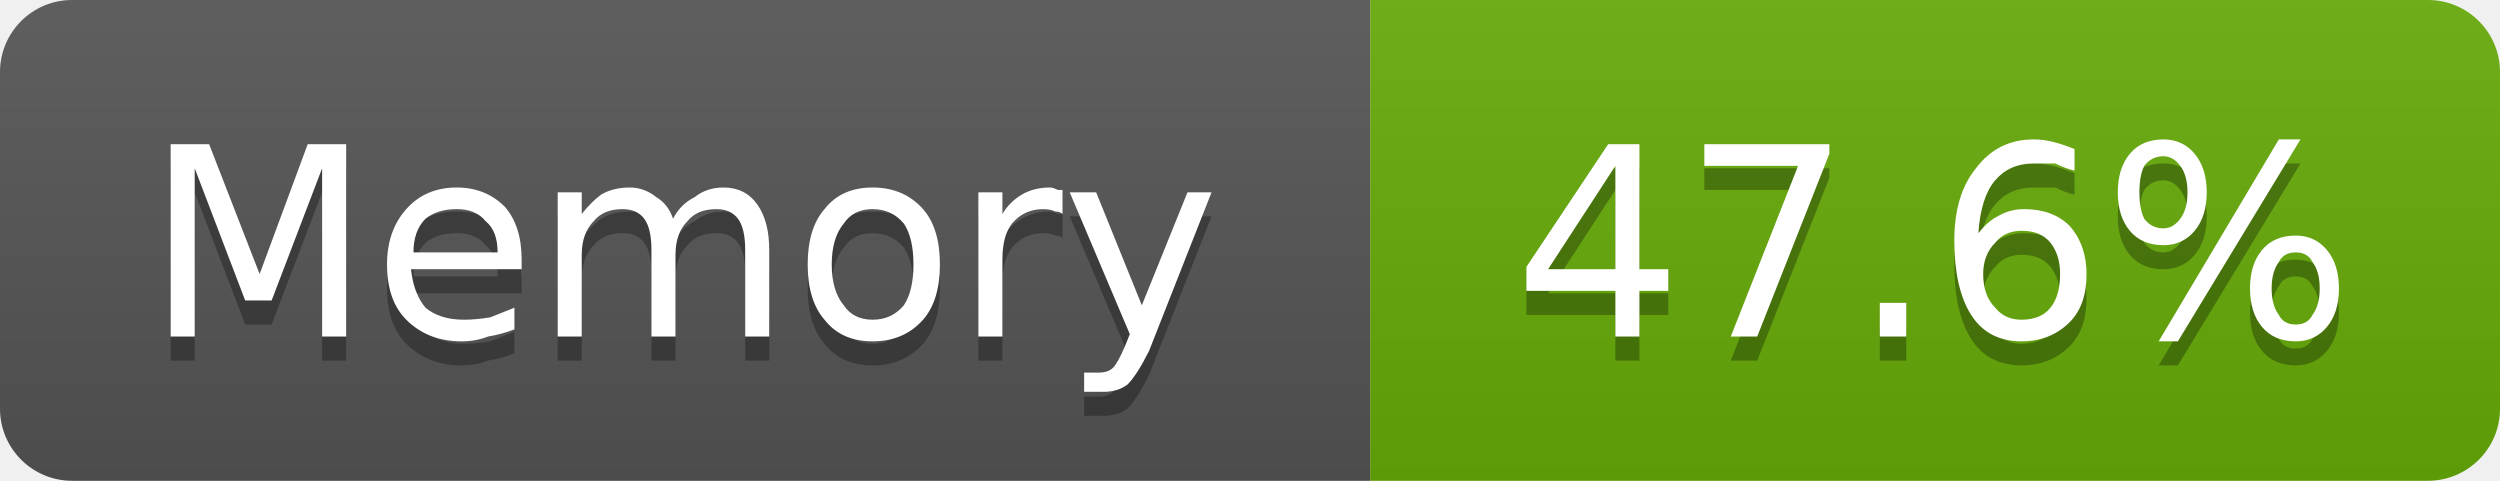
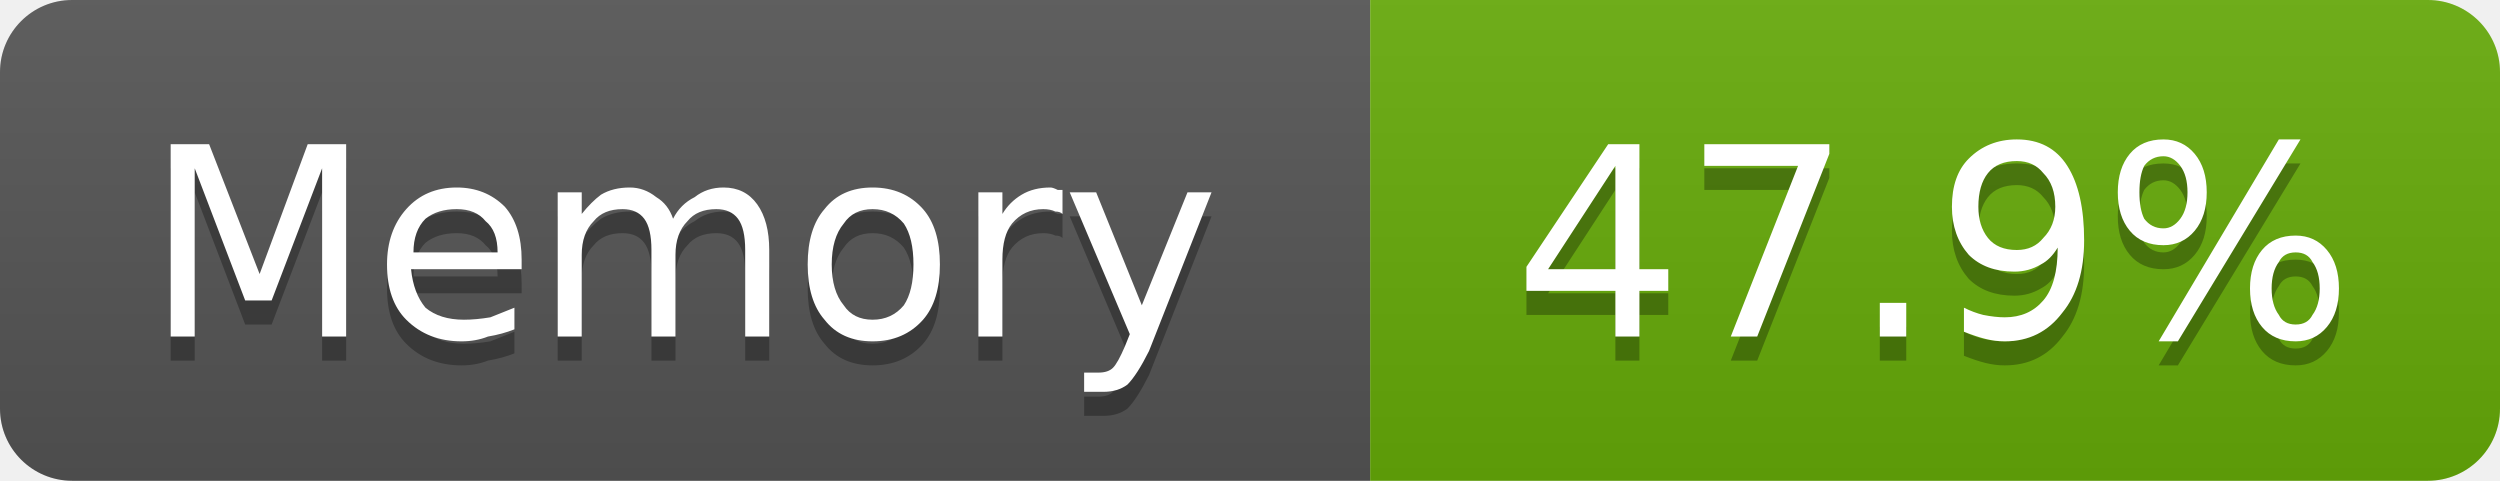
- <svg xmlns="http://www.w3.org/2000/svg" width="104" height="20" viewBox="0 0 104 20" role="img" aria-label="Memory: 47.6%">
+ <svg xmlns="http://www.w3.org/2000/svg" width="104" height="20" viewBox="0 0 104 20" role="img" aria-label="Memory: 47.9%">
  <linearGradient id="g-cluster_memory_usage" x2="0" y2="100%">
    <stop offset="0" stop-color="#bbb" stop-opacity=".1" />
    <stop offset="1" stop-opacity=".1" />
  </linearGradient>
  <clipPath id="r-cluster_memory_usage">
    <rect width="104" height="20" rx="3" fill="#fff" />
  </clipPath>
  <g clip-path="url(#r-cluster_memory_usage)">
    <rect width="57" height="20" fill="#555" />
    <rect x="57" width="47" height="20" fill="#67ac09" />
    <rect width="104" height="20" fill="url(#g-cluster_memory_usage)" />
    <path transform="translate(0 1)" fill="#010101" fill-opacity=".3" d="M7.1 6.0L8.7 6.0L10.8 11.4L12.8 6.0L14.4 6.0L14.4 14.0L13.4 14.0L13.4 7.0L11.3 12.5L10.2 12.5L8.1 7.0L8.1 14.0L7.1 14.0L7.1 6.0ZM21.7 10.8L21.7 11.2L17.1 11.2Q17.2 12.2 17.7 12.8Q18.3 13.3 19.3 13.3Q19.8 13.3 20.4 13.2Q20.9 13.0 21.4 12.8L21.4 13.7Q20.9 13.9 20.3 14.0Q19.8 14.2 19.2 14.2Q17.8 14.2 16.9 13.3Q16.1 12.5 16.1 11.0Q16.1 9.6 16.9 8.7Q17.7 7.8 19.0 7.8Q20.2 7.8 21.0 8.6Q21.7 9.4 21.7 10.8ZM20.7 10.5Q20.7 9.6 20.2 9.2Q19.8 8.7 19.0 8.7Q18.2 8.7 17.7 9.1Q17.2 9.6 17.2 10.5L20.7 10.5ZM28.0 9.1Q28.3 8.5 28.9 8.2Q29.4 7.8 30.1 7.8Q31.0 7.8 31.5 8.5Q32.0 9.2 32.0 10.4L32.0 14.0L31.0 14.0L31.0 10.4Q31.0 9.5 30.7 9.1Q30.4 8.7 29.8 8.7Q29.0 8.7 28.6 9.2Q28.1 9.7 28.1 10.6L28.1 14.0L27.1 14.0L27.1 10.4Q27.1 9.5 26.8 9.1Q26.5 8.7 25.9 8.7Q25.1 8.7 24.7 9.2Q24.2 9.7 24.2 10.6L24.2 14.0L23.2 14.0L23.2 8.0L24.2 8.0L24.2 8.9Q24.6 8.4 25.0 8.1Q25.5 7.8 26.2 7.8Q26.8 7.8 27.3 8.2Q27.8 8.5 28.0 9.1ZM36.3 8.7Q35.5 8.7 35.1 9.3Q34.6 9.9 34.6 11.0Q34.6 12.1 35.1 12.7Q35.5 13.3 36.3 13.3Q37.1 13.3 37.6 12.7Q38.0 12.1 38.0 11.0Q38.0 9.9 37.6 9.3Q37.1 8.7 36.3 8.7ZM36.3 7.8Q37.6 7.8 38.4 8.7Q39.1 9.5 39.1 11.0Q39.1 12.5 38.4 13.3Q37.6 14.2 36.3 14.2Q35.0 14.2 34.3 13.3Q33.6 12.5 33.6 11.0Q33.6 9.5 34.3 8.7Q35.0 7.8 36.3 7.8ZM44.2 8.9Q44.1 8.8 43.9 8.8Q43.7 8.7 43.4 8.7Q42.6 8.7 42.1 9.3Q41.7 9.8 41.7 10.8L41.7 14.0L40.7 14.0L40.7 8.0L41.7 8.0L41.7 8.9Q42.0 8.4 42.5 8.1Q43.0 7.8 43.7 7.8Q43.8 7.8 44.0 7.9Q44.1 7.9 44.2 7.9L44.2 8.9ZM47.8 14.6Q47.3 15.6 46.9 16.0Q46.5 16.3 45.9 16.3L45.1 16.3L45.1 15.5L45.7 15.5Q46.1 15.5 46.3 15.3Q46.5 15.1 46.8 14.4L47.0 13.9L44.5 8.0L45.6 8.0L47.5 12.7L49.4 8.0L50.4 8.0L47.8 14.6Z" />
    <path fill="#fff" d="M7.1 6.0L8.7 6.0L10.8 11.4L12.8 6.0L14.4 6.0L14.4 14.0L13.4 14.0L13.4 7.0L11.3 12.5L10.2 12.5L8.1 7.0L8.1 14.0L7.1 14.0L7.1 6.0ZM21.7 10.8L21.7 11.2L17.1 11.2Q17.2 12.2 17.7 12.8Q18.3 13.3 19.3 13.3Q19.8 13.3 20.4 13.2Q20.9 13.0 21.4 12.8L21.4 13.7Q20.9 13.9 20.3 14.0Q19.8 14.2 19.2 14.2Q17.8 14.2 16.9 13.3Q16.1 12.5 16.1 11.0Q16.1 9.6 16.9 8.7Q17.7 7.8 19.0 7.8Q20.2 7.8 21.0 8.6Q21.7 9.4 21.7 10.8ZM20.7 10.5Q20.7 9.6 20.2 9.2Q19.8 8.7 19.0 8.7Q18.2 8.7 17.7 9.1Q17.2 9.6 17.2 10.5L20.7 10.5ZM28.0 9.1Q28.3 8.5 28.9 8.2Q29.4 7.8 30.1 7.8Q31.0 7.8 31.5 8.5Q32.0 9.2 32.0 10.4L32.0 14.0L31.0 14.0L31.0 10.4Q31.0 9.5 30.7 9.1Q30.4 8.7 29.8 8.7Q29.0 8.7 28.6 9.2Q28.1 9.7 28.1 10.6L28.1 14.0L27.1 14.0L27.1 10.4Q27.1 9.5 26.8 9.1Q26.5 8.7 25.9 8.7Q25.1 8.7 24.7 9.2Q24.2 9.7 24.2 10.6L24.2 14.0L23.2 14.0L23.2 8.0L24.2 8.0L24.2 8.9Q24.6 8.4 25.0 8.1Q25.5 7.8 26.2 7.8Q26.8 7.8 27.3 8.2Q27.8 8.5 28.0 9.1ZM36.3 8.7Q35.5 8.7 35.1 9.3Q34.6 9.9 34.6 11.0Q34.6 12.1 35.1 12.7Q35.5 13.3 36.3 13.3Q37.1 13.3 37.6 12.7Q38.0 12.1 38.0 11.0Q38.0 9.9 37.6 9.3Q37.1 8.7 36.3 8.7ZM36.3 7.8Q37.6 7.8 38.4 8.7Q39.1 9.5 39.1 11.0Q39.1 12.5 38.4 13.3Q37.6 14.2 36.3 14.2Q35.0 14.2 34.3 13.3Q33.6 12.5 33.6 11.0Q33.6 9.5 34.3 8.7Q35.0 7.8 36.3 7.8ZM44.2 8.9Q44.1 8.8 43.9 8.8Q43.7 8.7 43.4 8.7Q42.6 8.7 42.1 9.3Q41.7 9.8 41.7 10.8L41.7 14.0L40.7 14.0L40.7 8.0L41.7 8.0L41.7 8.9Q42.0 8.4 42.5 8.1Q43.0 7.8 43.7 7.8Q43.8 7.8 44.0 7.9Q44.1 7.9 44.2 7.9L44.2 8.9ZM47.8 14.6Q47.3 15.6 46.9 16.0Q46.5 16.3 45.9 16.3L45.1 16.3L45.1 15.5L45.7 15.5Q46.1 15.5 46.3 15.3Q46.5 15.1 46.8 14.4L47.0 13.9L44.5 8.0L45.6 8.0L47.5 12.7L49.4 8.0L50.4 8.0L47.8 14.6Z" />
-     <path transform="translate(0 1)" fill="#010101" fill-opacity=".3" d="M67.2 6.9L64.4 11.2L67.2 11.2L67.2 6.9ZM66.9 6.0L68.2 6.0L68.2 11.2L69.4 11.2L69.4 12.1L68.2 12.1L68.2 14.0L67.2 14.0L67.2 12.1L63.5 12.1L63.5 11.1L66.9 6.0ZM70.9 6.0L76.1 6.0L76.1 6.4L73.1 14.0L72.0 14.0L74.8 6.9L70.9 6.9L70.9 6.0ZM78.2 12.6L79.3 12.6L79.3 14.0L78.2 14.0L78.2 12.6ZM84.1 9.6Q83.4 9.6 83.0 10.1Q82.5 10.6 82.5 11.4Q82.5 12.3 83.0 12.8Q83.4 13.3 84.1 13.3Q84.9 13.3 85.3 12.8Q85.7 12.3 85.7 11.4Q85.7 10.6 85.3 10.1Q84.9 9.6 84.1 9.6ZM86.3 6.2L86.3 7.1Q85.9 7.0 85.5 6.8Q85.0 6.8 84.6 6.8Q83.6 6.8 83.0 7.5Q82.4 8.2 82.3 9.7Q82.7 9.2 83.1 9.0Q83.6 8.7 84.2 8.7Q85.4 8.7 86.1 9.4Q86.8 10.2 86.8 11.4Q86.8 12.7 86.1 13.4Q85.3 14.2 84.1 14.2Q82.7 14.2 82.0 13.1Q81.3 12.0 81.3 10.0Q81.3 8.1 82.2 7.0Q83.1 5.8 84.6 5.8Q85.0 5.8 85.4 5.9Q85.8 6.0 86.3 6.2ZM95.5 10.5Q95.0 10.5 94.8 10.9Q94.5 11.3 94.5 12.0Q94.5 12.7 94.8 13.1Q95.0 13.5 95.5 13.5Q96.0 13.5 96.2 13.1Q96.5 12.7 96.5 12.0Q96.5 11.3 96.2 10.9Q96.0 10.5 95.5 10.5ZM95.5 9.8Q96.3 9.8 96.8 10.4Q97.3 11.0 97.3 12.0Q97.3 13.0 96.8 13.6Q96.3 14.2 95.5 14.2Q94.6 14.2 94.1 13.6Q93.6 13.0 93.6 12.0Q93.6 11.0 94.1 10.4Q94.6 9.8 95.5 9.8ZM90.0 6.5Q89.5 6.5 89.2 6.9Q89.0 7.3 89.0 8.0Q89.0 8.7 89.2 9.1Q89.5 9.5 90.0 9.5Q90.4 9.5 90.7 9.1Q91.0 8.7 91.0 8.0Q91.0 7.3 90.7 6.9Q90.4 6.5 90.0 6.5ZM94.8 5.8L95.7 5.8L90.6 14.2L89.8 14.2L94.8 5.8ZM90.0 5.8Q90.8 5.8 91.3 6.4Q91.8 7.0 91.8 8.0Q91.8 9.0 91.3 9.6Q90.8 10.2 90.0 10.2Q89.1 10.2 88.6 9.6Q88.1 9.0 88.1 8.0Q88.1 7.0 88.6 6.4Q89.1 5.8 90.0 5.8Z" />
-     <path fill="#fff" d="M67.2 6.9L64.4 11.2L67.2 11.2L67.2 6.9ZM66.9 6.0L68.2 6.0L68.2 11.2L69.4 11.2L69.4 12.1L68.2 12.1L68.2 14.0L67.2 14.0L67.2 12.1L63.5 12.1L63.5 11.1L66.9 6.0ZM70.9 6.0L76.1 6.0L76.1 6.4L73.1 14.0L72.0 14.0L74.8 6.9L70.9 6.9L70.9 6.0ZM78.2 12.6L79.3 12.6L79.3 14.0L78.2 14.0L78.2 12.6ZM84.1 9.6Q83.4 9.6 83.0 10.1Q82.5 10.6 82.5 11.4Q82.5 12.3 83.0 12.8Q83.4 13.3 84.1 13.3Q84.9 13.3 85.3 12.8Q85.7 12.3 85.7 11.4Q85.7 10.6 85.3 10.1Q84.9 9.6 84.1 9.6ZM86.3 6.2L86.3 7.1Q85.9 7.0 85.5 6.8Q85.0 6.8 84.6 6.8Q83.6 6.8 83.0 7.5Q82.4 8.2 82.3 9.7Q82.7 9.2 83.1 9.0Q83.6 8.7 84.2 8.7Q85.4 8.7 86.1 9.4Q86.8 10.2 86.8 11.4Q86.8 12.7 86.1 13.4Q85.3 14.2 84.1 14.2Q82.7 14.2 82.0 13.1Q81.3 12.0 81.3 10.0Q81.3 8.1 82.2 7.0Q83.1 5.8 84.6 5.8Q85.0 5.8 85.4 5.9Q85.8 6.0 86.3 6.2ZM95.5 10.5Q95.0 10.5 94.8 10.9Q94.5 11.3 94.5 12.0Q94.5 12.7 94.8 13.1Q95.0 13.5 95.5 13.5Q96.0 13.5 96.2 13.1Q96.5 12.7 96.5 12.0Q96.5 11.3 96.2 10.9Q96.0 10.5 95.5 10.5ZM95.5 9.8Q96.3 9.8 96.8 10.4Q97.3 11.0 97.3 12.0Q97.3 13.0 96.8 13.6Q96.3 14.2 95.5 14.2Q94.6 14.2 94.1 13.6Q93.6 13.0 93.6 12.0Q93.6 11.0 94.1 10.4Q94.6 9.8 95.5 9.8ZM90.0 6.5Q89.5 6.5 89.2 6.9Q89.0 7.3 89.0 8.0Q89.0 8.7 89.2 9.1Q89.5 9.5 90.0 9.5Q90.4 9.5 90.7 9.1Q91.0 8.7 91.0 8.0Q91.0 7.3 90.7 6.9Q90.4 6.5 90.0 6.5ZM94.8 5.8L95.7 5.8L90.6 14.2L89.8 14.2L94.8 5.8ZM90.0 5.8Q90.8 5.8 91.3 6.4Q91.8 7.0 91.8 8.0Q91.8 9.0 91.3 9.6Q90.8 10.2 90.0 10.2Q89.1 10.2 88.6 9.6Q88.1 9.0 88.1 8.0Q88.1 7.0 88.6 6.4Q89.1 5.8 90.0 5.8Z" />
+     <path transform="translate(0 1)" fill="#010101" fill-opacity=".3" d="M67.2 6.9L64.4 11.2L67.2 11.2L67.2 6.9ZM66.9 6.0L68.2 6.0L68.2 11.2L69.4 11.2L69.4 12.1L68.2 12.1L68.2 14.0L67.2 14.0L67.2 12.1L63.5 12.1L63.5 11.1L66.9 6.0ZM70.9 6.0L76.1 6.0L76.1 6.4L73.1 14.0L72.0 14.0L74.8 6.9L70.9 6.9L70.9 6.0ZM78.2 12.6L79.3 12.6L79.3 14.0L78.2 14.0L78.2 12.6ZM81.7 13.8L81.7 12.8Q82.1 13.0 82.5 13.1Q83.0 13.2 83.4 13.2Q84.4 13.2 85.0 12.5Q85.6 11.8 85.6 10.3Q85.3 10.8 84.9 11.0Q84.4 11.3 83.8 11.3Q82.6 11.3 81.9 10.6Q81.2 9.8 81.2 8.6Q81.2 7.3 81.9 6.6Q82.7 5.8 83.9 5.8Q85.3 5.8 86.0 6.9Q86.7 8.0 86.7 10.0Q86.7 11.9 85.8 13.0Q84.9 14.2 83.4 14.2Q83.0 14.2 82.6 14.1Q82.2 14.0 81.7 13.8ZM83.9 10.4Q84.6 10.4 85.0 9.9Q85.5 9.4 85.5 8.6Q85.5 7.7 85.0 7.2Q84.6 6.7 83.9 6.7Q83.1 6.7 82.7 7.2Q82.3 7.7 82.3 8.6Q82.3 9.4 82.7 9.9Q83.1 10.4 83.9 10.4ZM95.5 10.5Q95.0 10.5 94.8 10.9Q94.5 11.3 94.5 12.0Q94.5 12.7 94.8 13.1Q95.0 13.5 95.5 13.5Q96.0 13.5 96.2 13.1Q96.5 12.7 96.5 12.0Q96.5 11.3 96.2 10.9Q96.0 10.5 95.5 10.5ZM95.5 9.8Q96.3 9.8 96.8 10.4Q97.3 11.0 97.3 12.0Q97.3 13.0 96.8 13.6Q96.3 14.2 95.5 14.2Q94.6 14.2 94.1 13.6Q93.6 13.0 93.6 12.0Q93.6 11.0 94.1 10.4Q94.6 9.8 95.5 9.8ZM90.0 6.5Q89.5 6.5 89.2 6.9Q89.0 7.3 89.0 8.0Q89.0 8.7 89.2 9.1Q89.5 9.5 90.0 9.5Q90.4 9.5 90.7 9.1Q91.0 8.7 91.0 8.0Q91.0 7.3 90.7 6.9Q90.4 6.5 90.0 6.5ZM94.8 5.8L95.7 5.8L90.6 14.2L89.8 14.2L94.8 5.8ZM90.0 5.8Q90.8 5.8 91.3 6.4Q91.8 7.0 91.8 8.0Q91.8 9.0 91.3 9.6Q90.8 10.2 90.0 10.2Q89.1 10.2 88.6 9.6Q88.1 9.0 88.1 8.0Q88.1 7.0 88.6 6.4Q89.1 5.8 90.0 5.8Z" />
+     <path fill="#fff" d="M67.2 6.9L64.4 11.2L67.2 11.2L67.2 6.9ZM66.9 6.0L68.2 6.0L68.2 11.2L69.4 11.2L69.4 12.1L68.2 12.1L68.2 14.0L67.2 14.0L67.2 12.1L63.5 12.1L63.5 11.1L66.9 6.0ZM70.9 6.0L76.1 6.0L76.1 6.4L73.1 14.0L72.0 14.0L74.8 6.9L70.9 6.9L70.9 6.0ZM78.2 12.6L79.3 12.6L79.3 14.0L78.2 14.0L78.2 12.6ZM81.7 13.8L81.7 12.8Q82.1 13.0 82.5 13.1Q83.0 13.2 83.4 13.2Q84.4 13.2 85.0 12.5Q85.6 11.8 85.6 10.3Q85.3 10.8 84.9 11.0Q84.4 11.3 83.8 11.3Q82.6 11.3 81.9 10.6Q81.2 9.8 81.2 8.6Q81.2 7.3 81.9 6.6Q82.7 5.8 83.9 5.8Q85.3 5.8 86.0 6.9Q86.7 8.0 86.7 10.0Q86.7 11.9 85.8 13.0Q84.9 14.2 83.4 14.2Q83.0 14.2 82.6 14.1Q82.2 14.0 81.7 13.8ZM83.9 10.4Q84.6 10.4 85.0 9.9Q85.5 9.4 85.5 8.6Q85.5 7.7 85.0 7.2Q84.6 6.7 83.9 6.7Q83.1 6.7 82.7 7.2Q82.3 7.7 82.3 8.6Q82.3 9.4 82.7 9.9Q83.1 10.4 83.9 10.4ZM95.5 10.5Q95.0 10.5 94.8 10.9Q94.5 11.3 94.5 12.0Q94.5 12.7 94.8 13.1Q95.0 13.5 95.5 13.5Q96.0 13.5 96.2 13.1Q96.5 12.7 96.5 12.0Q96.5 11.3 96.2 10.9Q96.0 10.5 95.5 10.5ZM95.5 9.8Q96.3 9.8 96.8 10.4Q97.3 11.0 97.3 12.0Q97.3 13.0 96.8 13.6Q96.3 14.2 95.5 14.2Q94.6 14.2 94.1 13.6Q93.6 13.0 93.6 12.0Q93.6 11.0 94.1 10.4Q94.6 9.8 95.5 9.8ZM90.0 6.5Q89.5 6.5 89.2 6.9Q89.0 7.3 89.0 8.0Q89.0 8.7 89.2 9.1Q89.5 9.5 90.0 9.5Q90.4 9.5 90.7 9.1Q91.0 8.7 91.0 8.0Q91.0 7.3 90.7 6.9Q90.4 6.5 90.0 6.5ZM94.8 5.8L95.7 5.8L90.6 14.2L89.8 14.2L94.8 5.8ZM90.0 5.8Q90.8 5.8 91.3 6.4Q91.8 7.0 91.8 8.0Q91.8 9.0 91.3 9.6Q90.8 10.2 90.0 10.2Q89.1 10.2 88.6 9.6Q88.1 9.0 88.1 8.0Q88.1 7.0 88.6 6.4Q89.1 5.8 90.0 5.8Z" />
  </g>
</svg>
